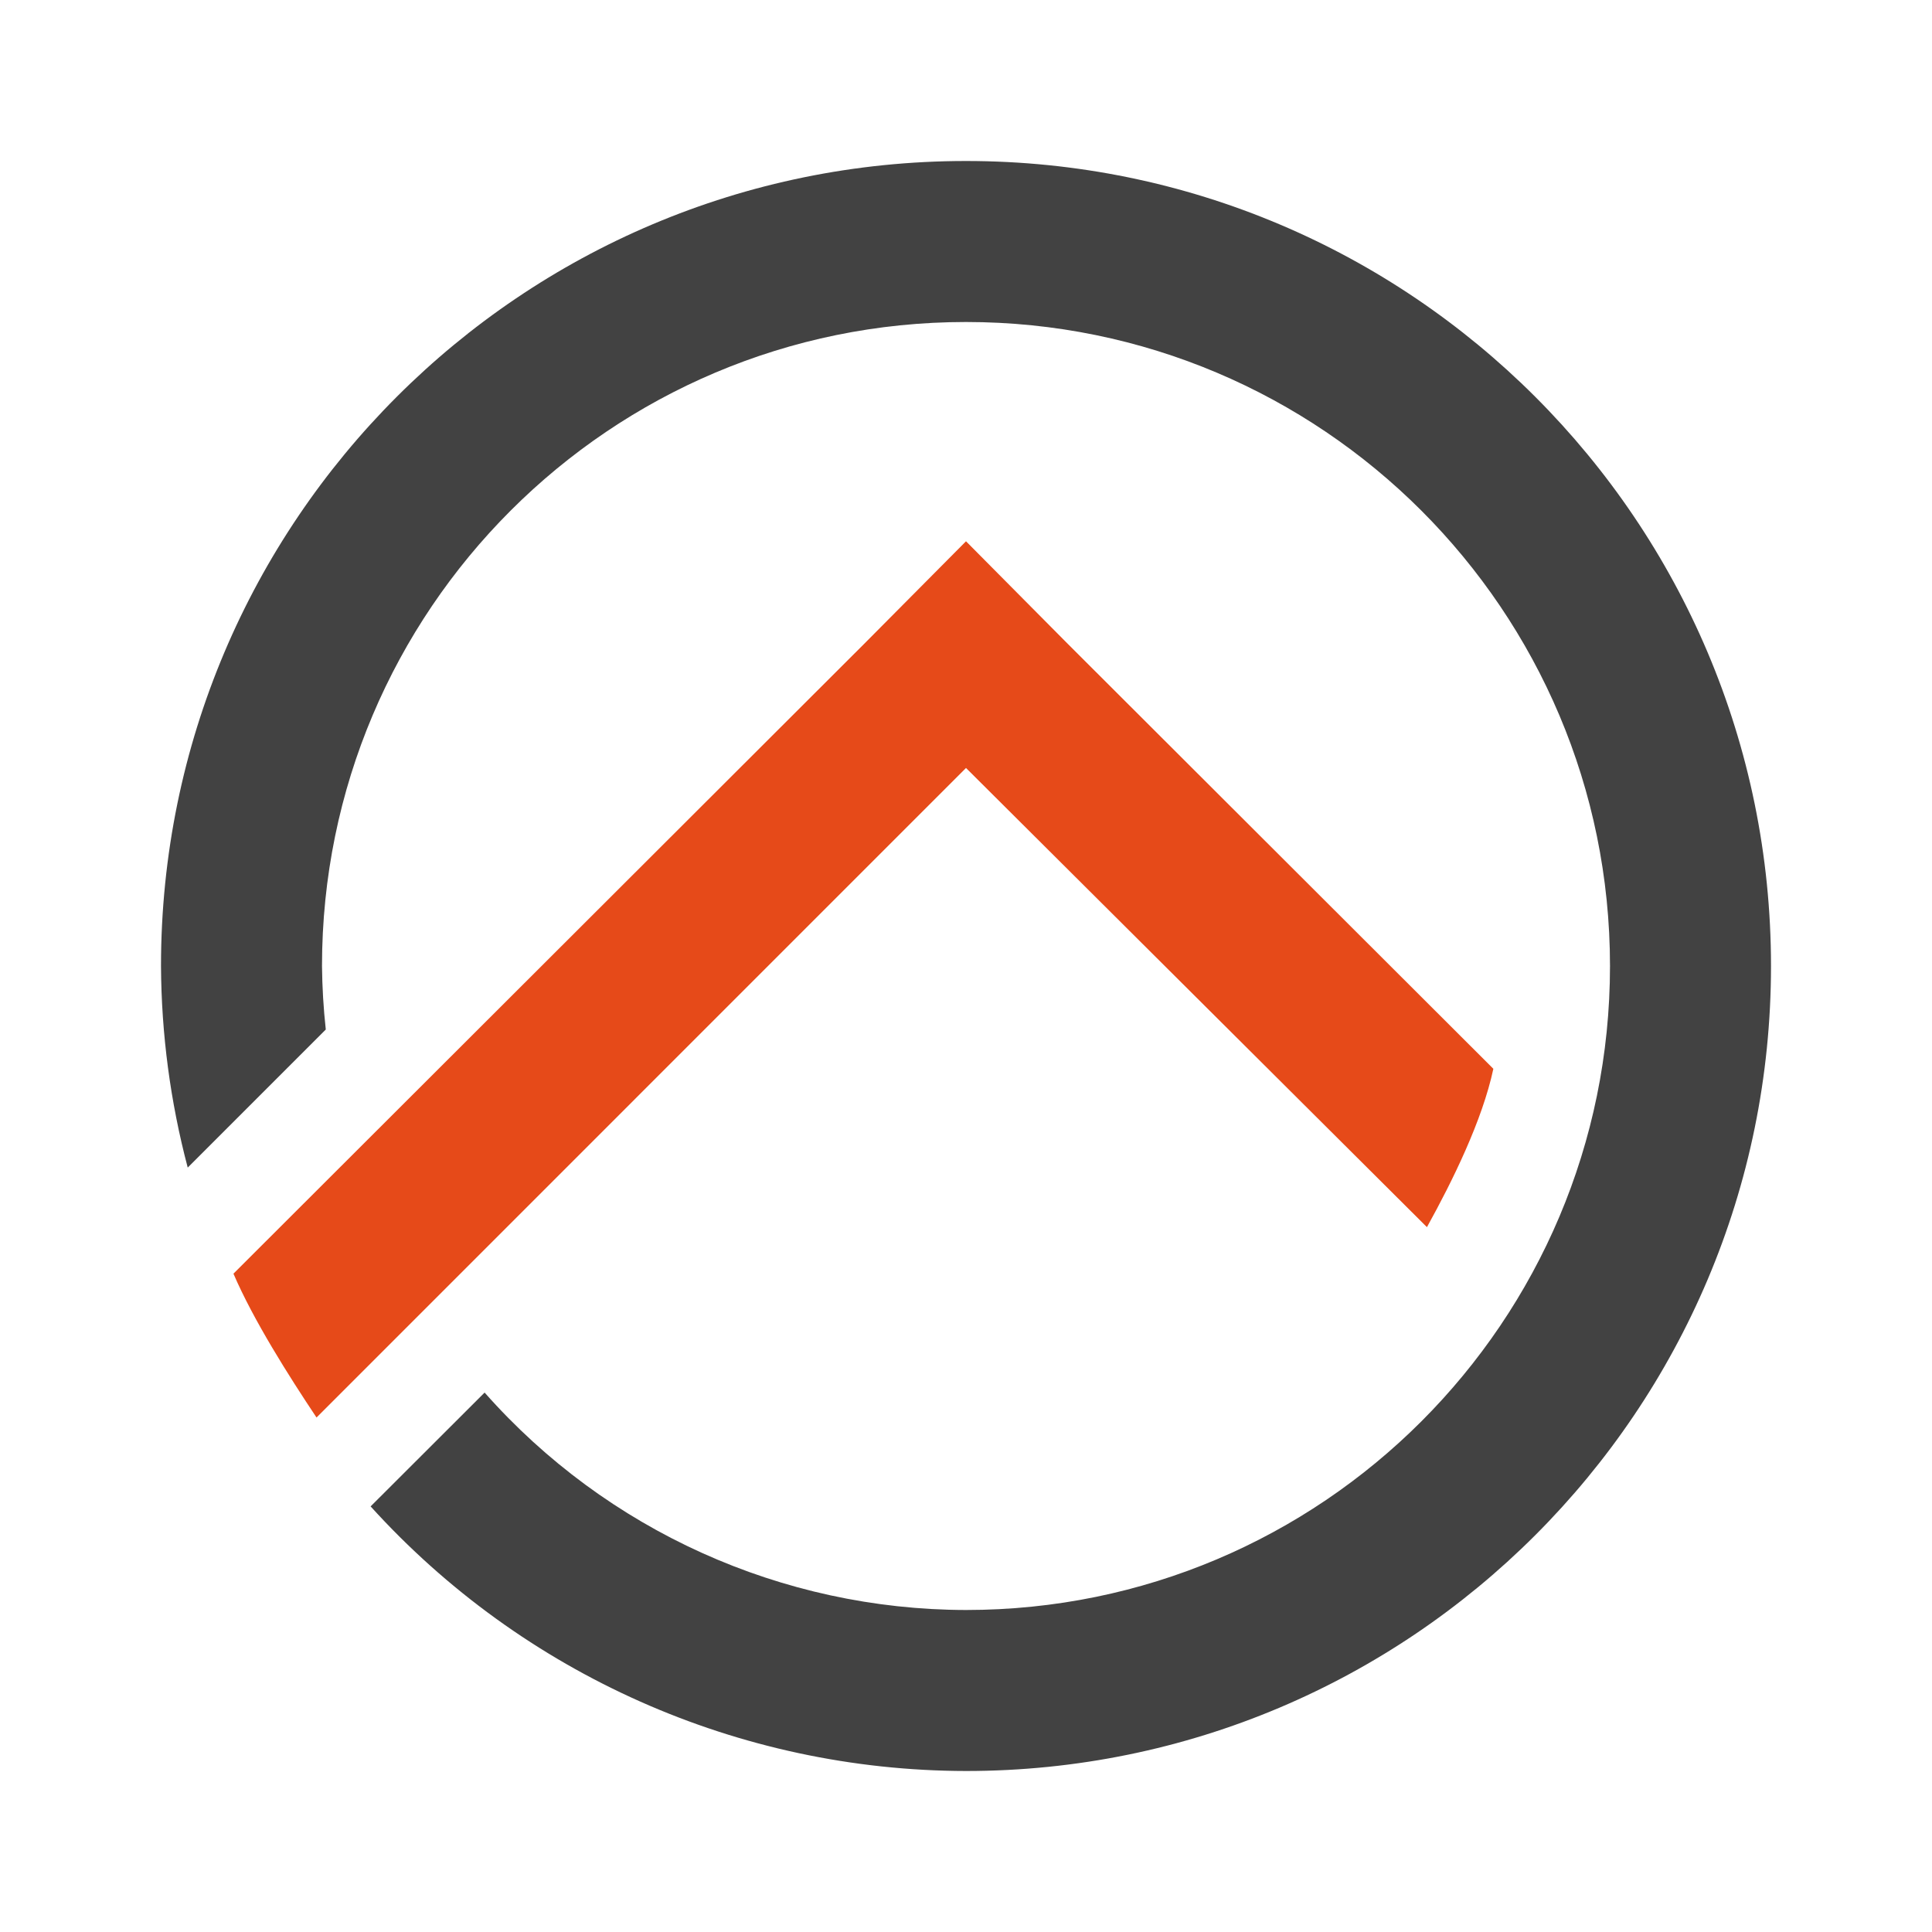
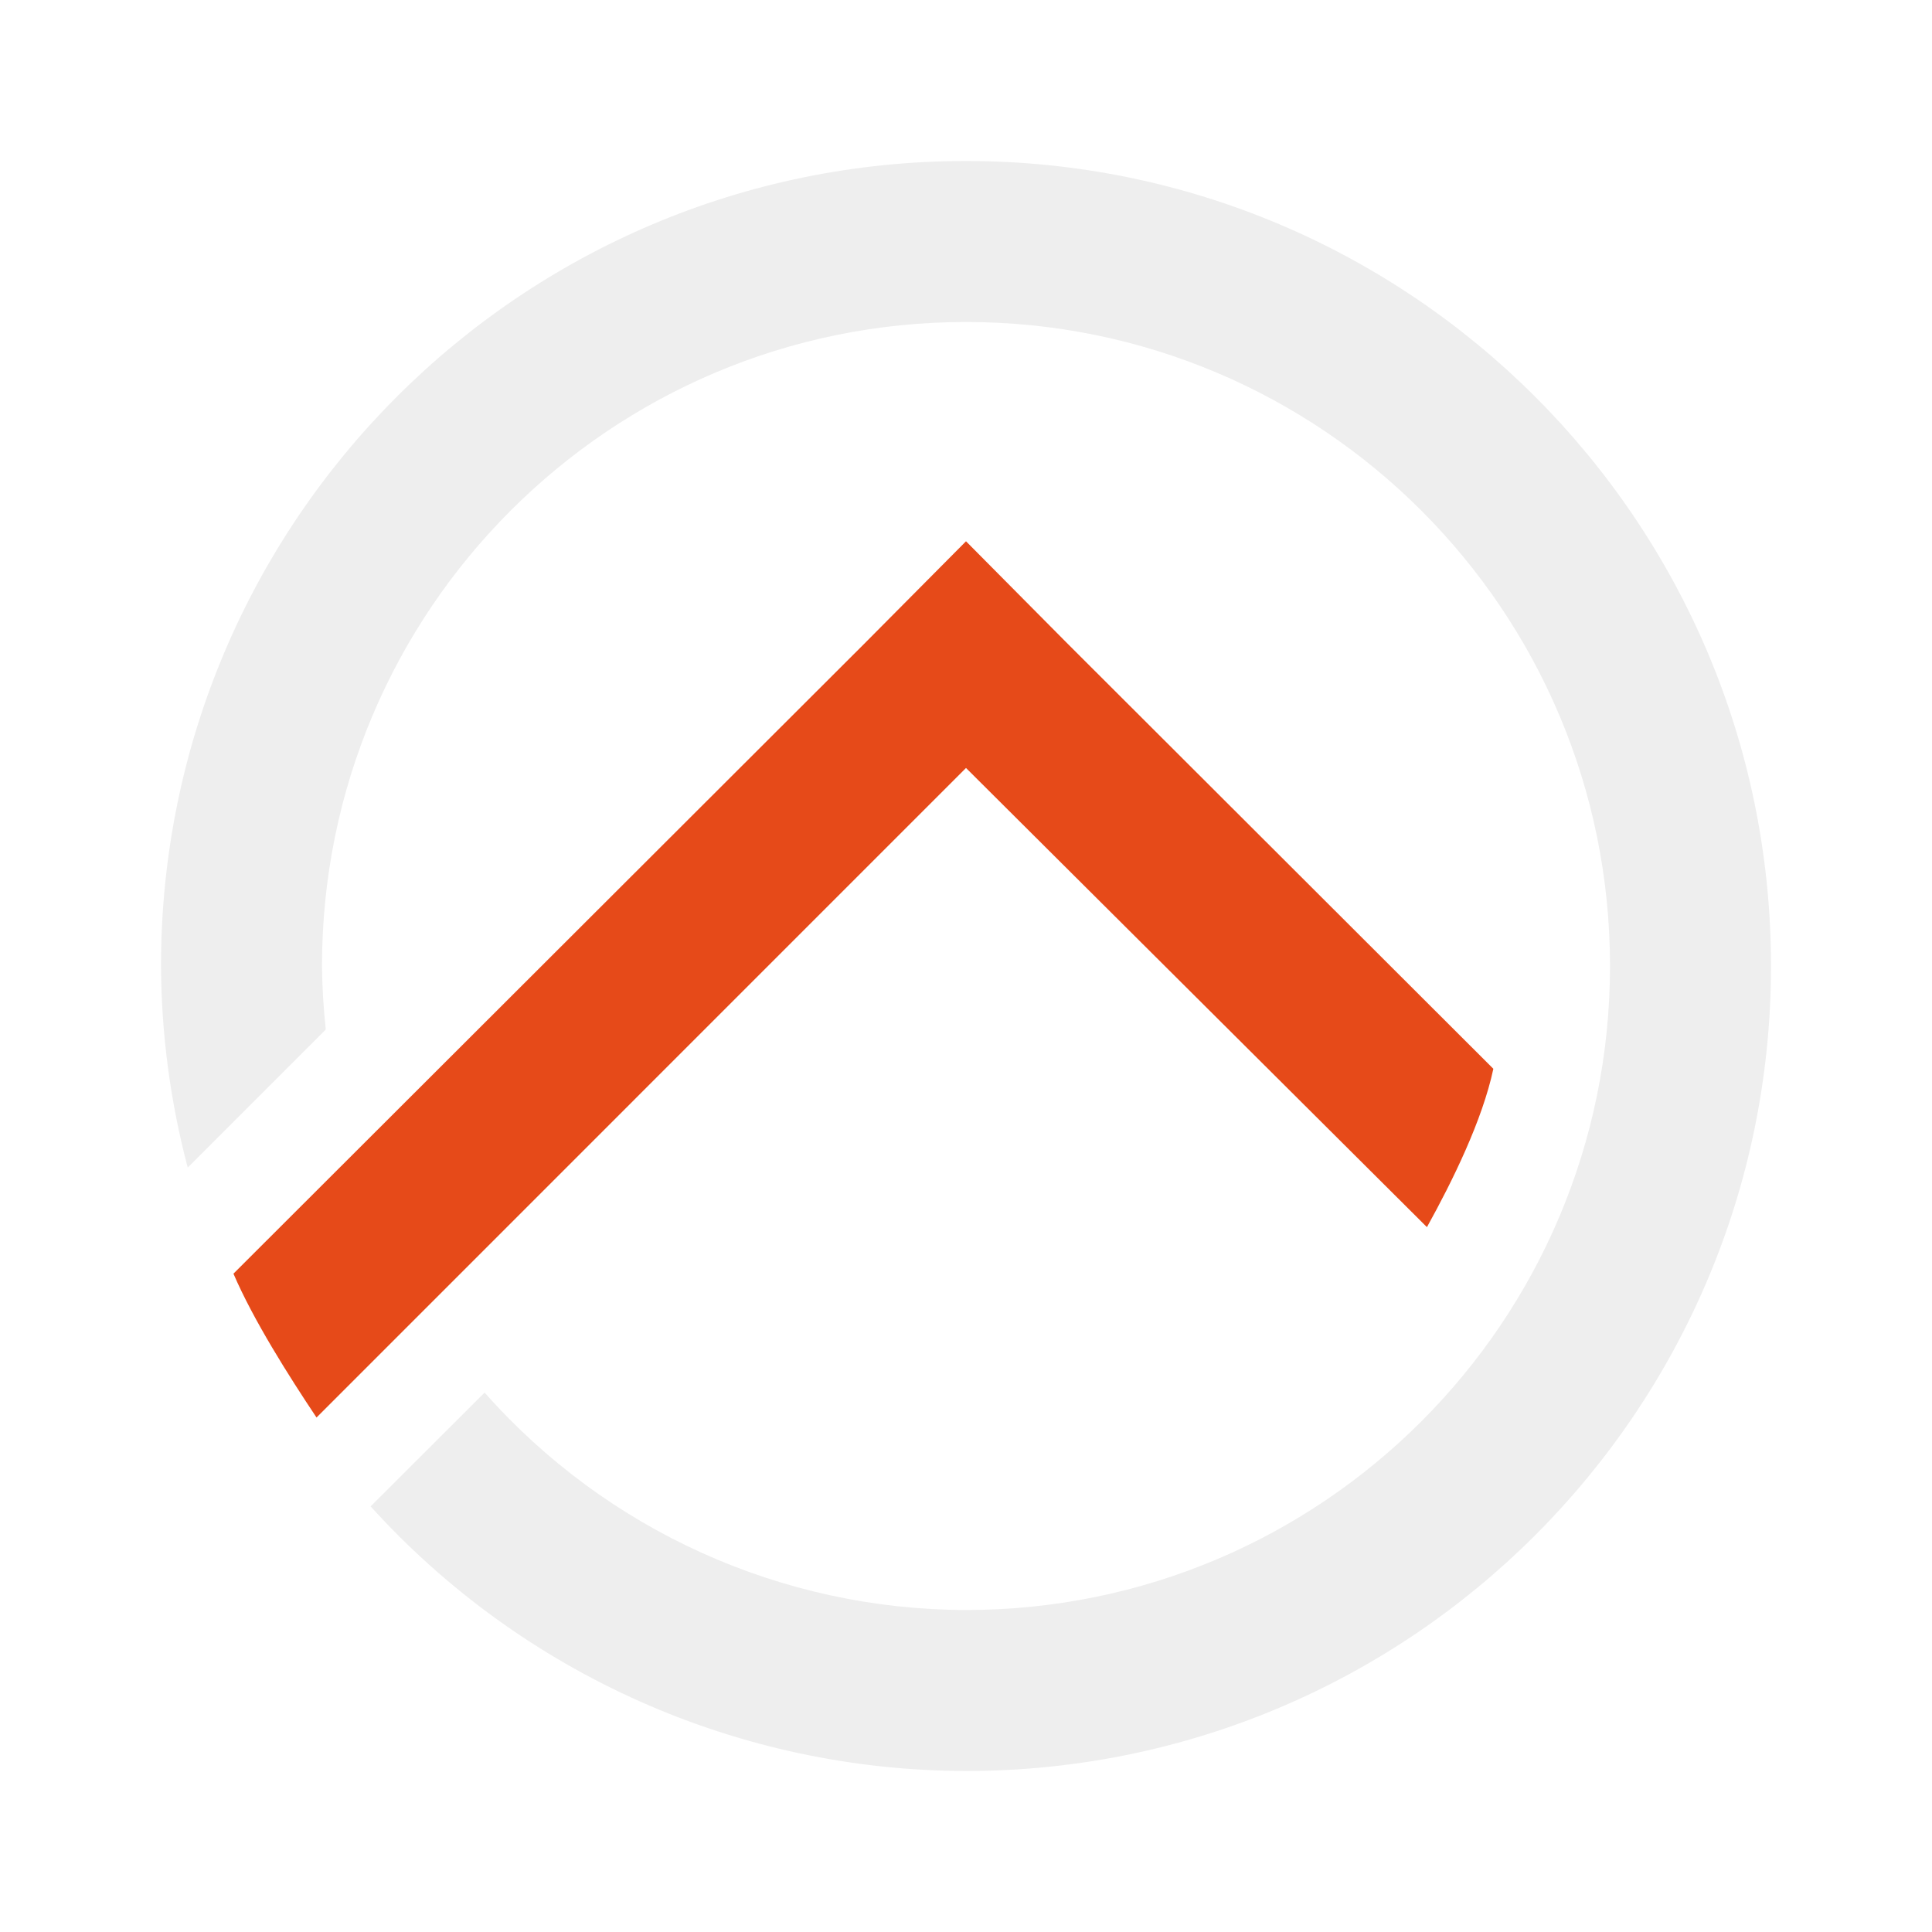
<svg xmlns="http://www.w3.org/2000/svg" viewBox="0 0 24 24" version="1.1">
-   <path d="M 12 2 A 10 10 0 0 0 2 12 A 10 10 0 0 0 2.332 14.504 L 4.047 12.789 A 8 8 0 0 1 4 12 A 8 8 0 0 1 12 4 A 8 8 0 0 1 20 12 A 8 8 0 0 1 12 20 A 8 8 0 0 1 6.02 17.299 L 4.604 18.713 A 10 10 0 0 0 12 22 A 10 10 0 0 0 22 12 A 10 10 0 0 0 12 2 z" fill="#424242" />
+   <path d="M 12 2 A 10 10 0 0 0 2 12 A 10 10 0 0 0 2.332 14.504 L 4.047 12.789 A 8 8 0 0 1 4 12 A 8 8 0 0 1 12 4 A 8 8 0 0 1 20 12 A 8 8 0 0 1 12 20 A 8 8 0 0 1 6.02 17.299 L 4.604 18.713 A 10 10 0 0 0 12 22 A 10 10 0 0 0 22 12 A 10 10 0 0 0 12 2 z" fill="#eeeeee" />
  <path d="M 12,6.724 10.733,8 2.9,15.822 C 3.147,16.397 3.585,17.089 3.932,17.609 L 12,9.54 17.726,15.244 c 0.317,-0.572 0.689,-1.328 0.825,-1.967 L 13.266,8 Z" fill="#e64a19" />
</svg>
